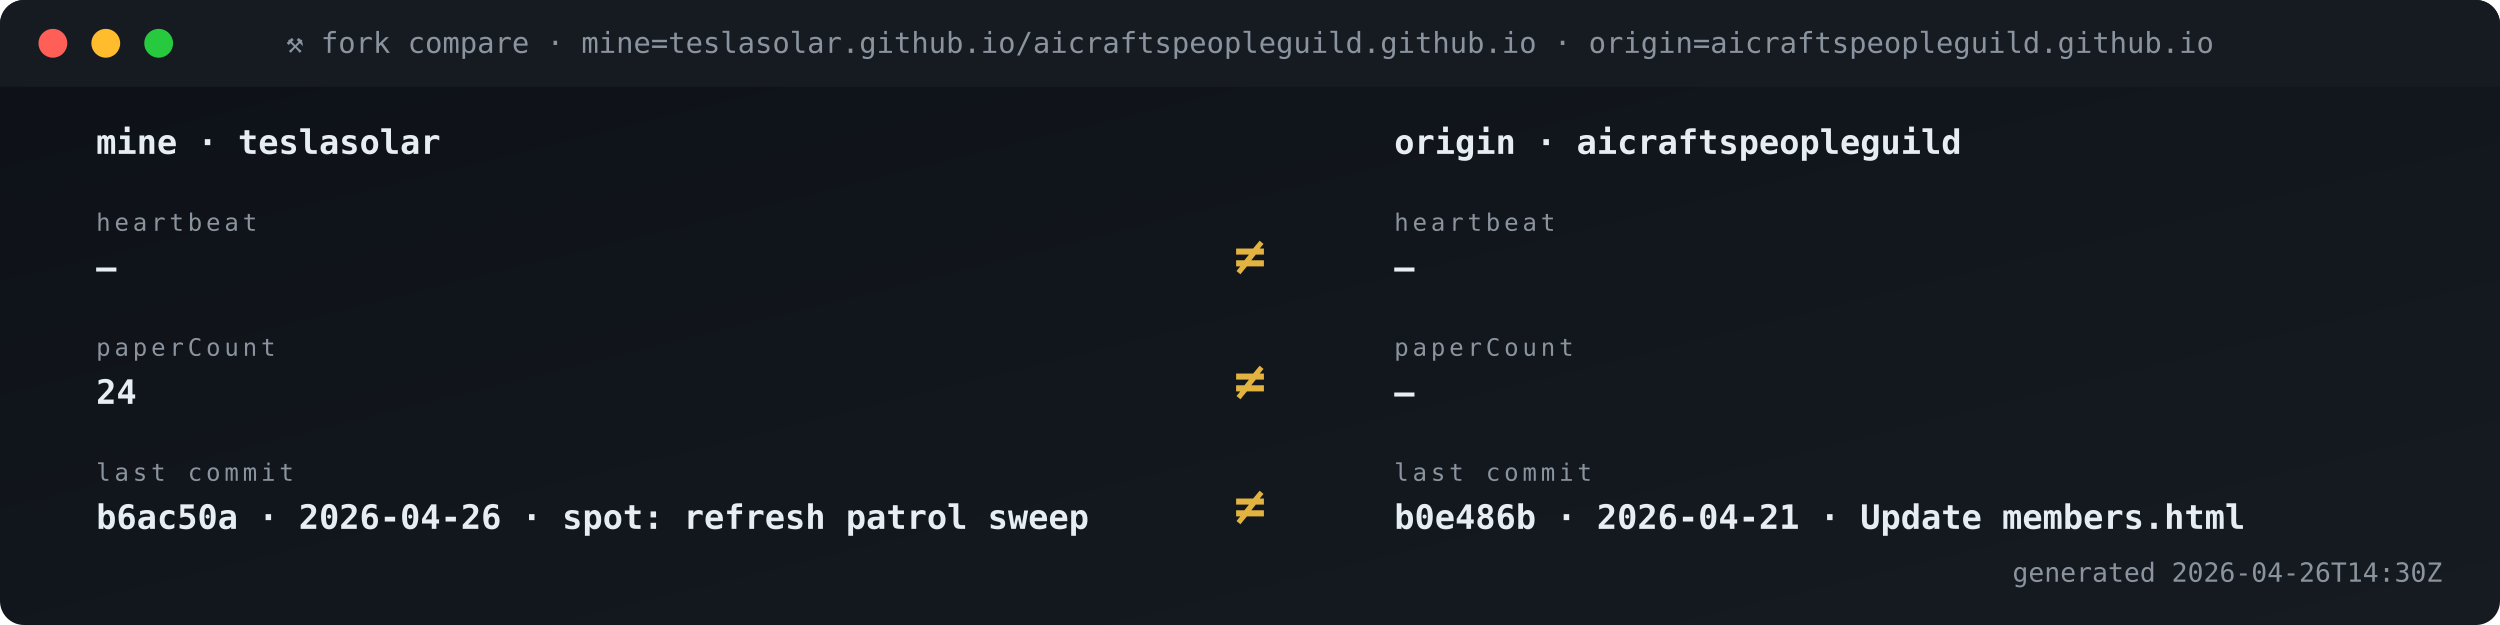
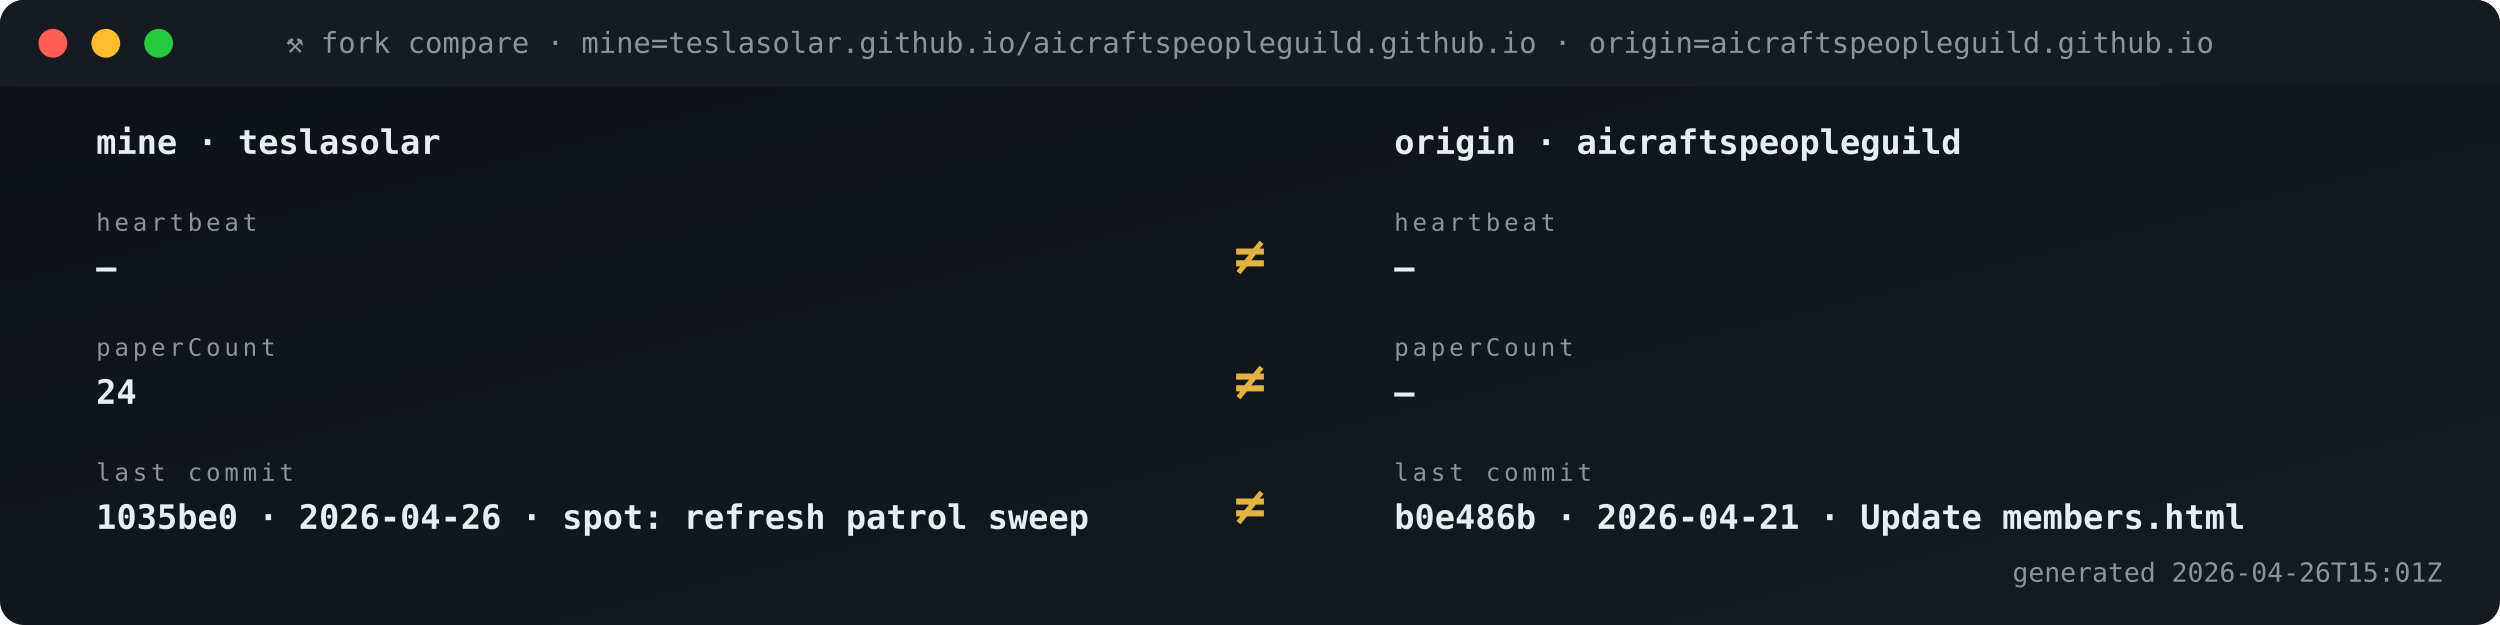
<svg xmlns="http://www.w3.org/2000/svg" viewBox="0 0 1040 260" width="1040" height="260" role="img" aria-label="Fork vs origin compare">
  <defs>
    <linearGradient id="gBg" x1="0" x2="1" y1="0" y2="1">
      <stop offset="0" stop-color="#0d1117" />
      <stop offset="1" stop-color="#161b22" />
    </linearGradient>
    <style>
      .t{font-family:'SFMono-Regular',Consolas,monospace}
      .lb{fill:#8b949e;font-size:10px;text-transform:uppercase;letter-spacing:1.6px}
      .va{fill:#e6edf3;font-size:20px;font-weight:700}
      .vs{fill:#e6edf3;font-size:14px;font-weight:600}
      .lo{fill:#79c0ff;font-size:11px}
      .sub{fill:#8b949e;font-size:11px}
      .g{fill:#3fb950} .a{fill:#e3b341} .r{fill:#f85149}
      .p{fill:#a371f7} .o{fill:#f0883e}
      .pulse{animation:plz 1.8s ease-out infinite}
      @keyframes plz{
        0%{transform:scale(1);opacity:.85}
        45%{transform:scale(1.35);opacity:.3}
        100%{transform:scale(1.8);opacity:0}
      }
      .spin{animation:sp 4s linear infinite;transform-origin:center}
      @keyframes sp{from{transform:rotate(0)}to{transform:rotate(360deg)}}
    </style>
  </defs>
  <rect width="1040" height="260" rx="10" fill="url(#gBg)" />
  <rect x="0" y="0" width="1040" height="36" rx="10" fill="#161b22" />
  <rect x="0" y="26" width="1040" height="10" fill="#161b22" />
  <circle cx="22" cy="18" r="6" fill="#ff5f56" />
  <circle cx="44" cy="18" r="6" fill="#ffbd2e" />
  <circle cx="66" cy="18" r="6" fill="#27c93f" />
  <text x="520" y="22" text-anchor="middle" class="t" font-size="12" fill="#8b949e">⚒ fork compare · mine=teslasolar.github.io/aicraftspeopleguild.github.io  ·  origin=aicraftspeopleguild.github.io</text>
  <text x="40" y="64" class="t vs">mine  ·  teslasolar</text>
  <text x="580" y="64" class="t vs">origin  ·  aicraftspeopleguild</text>
  <text x="40" y="96" class="t lb">heartbeat</text>
  <text x="40" y="116" class="t vs">—</text>
  <text x="580" y="96" class="t lb">heartbeat</text>
  <text x="580" y="116" class="t vs">—</text>
  <text x="520" y="114" text-anchor="middle" class="t" font-size="22" font-weight="700" fill="#e3b341">≠</text>
  <text x="40" y="148" class="t lb">paperCount</text>
  <text x="40" y="168" class="t vs">24</text>
  <text x="580" y="148" class="t lb">paperCount</text>
  <text x="580" y="168" class="t vs">—</text>
  <text x="520" y="166" text-anchor="middle" class="t" font-size="22" font-weight="700" fill="#e3b341">≠</text>
  <text x="40" y="200" class="t lb">last commit</text>
-   <text x="40" y="220" class="t vs">b6ac50a · 2026-04-26 · spot: refresh patrol sweep</text>
+   <text x="40" y="220" class="t vs">1035be0 · 2026-04-26 · spot: refresh patrol sweep</text>
  <text x="580" y="200" class="t lb">last commit</text>
  <text x="580" y="220" class="t vs">b0e486b · 2026-04-21 · Update members.html</text>
  <text x="520" y="218" text-anchor="middle" class="t" font-size="22" font-weight="700" fill="#e3b341">≠</text>
-   <text x="1016" y="242" text-anchor="end" class="t sub">generated 2026-04-26T14:30Z</text>
+   <text x="1016" y="242" text-anchor="end" class="t sub">generated 2026-04-26T15:01Z</text>
</svg>
